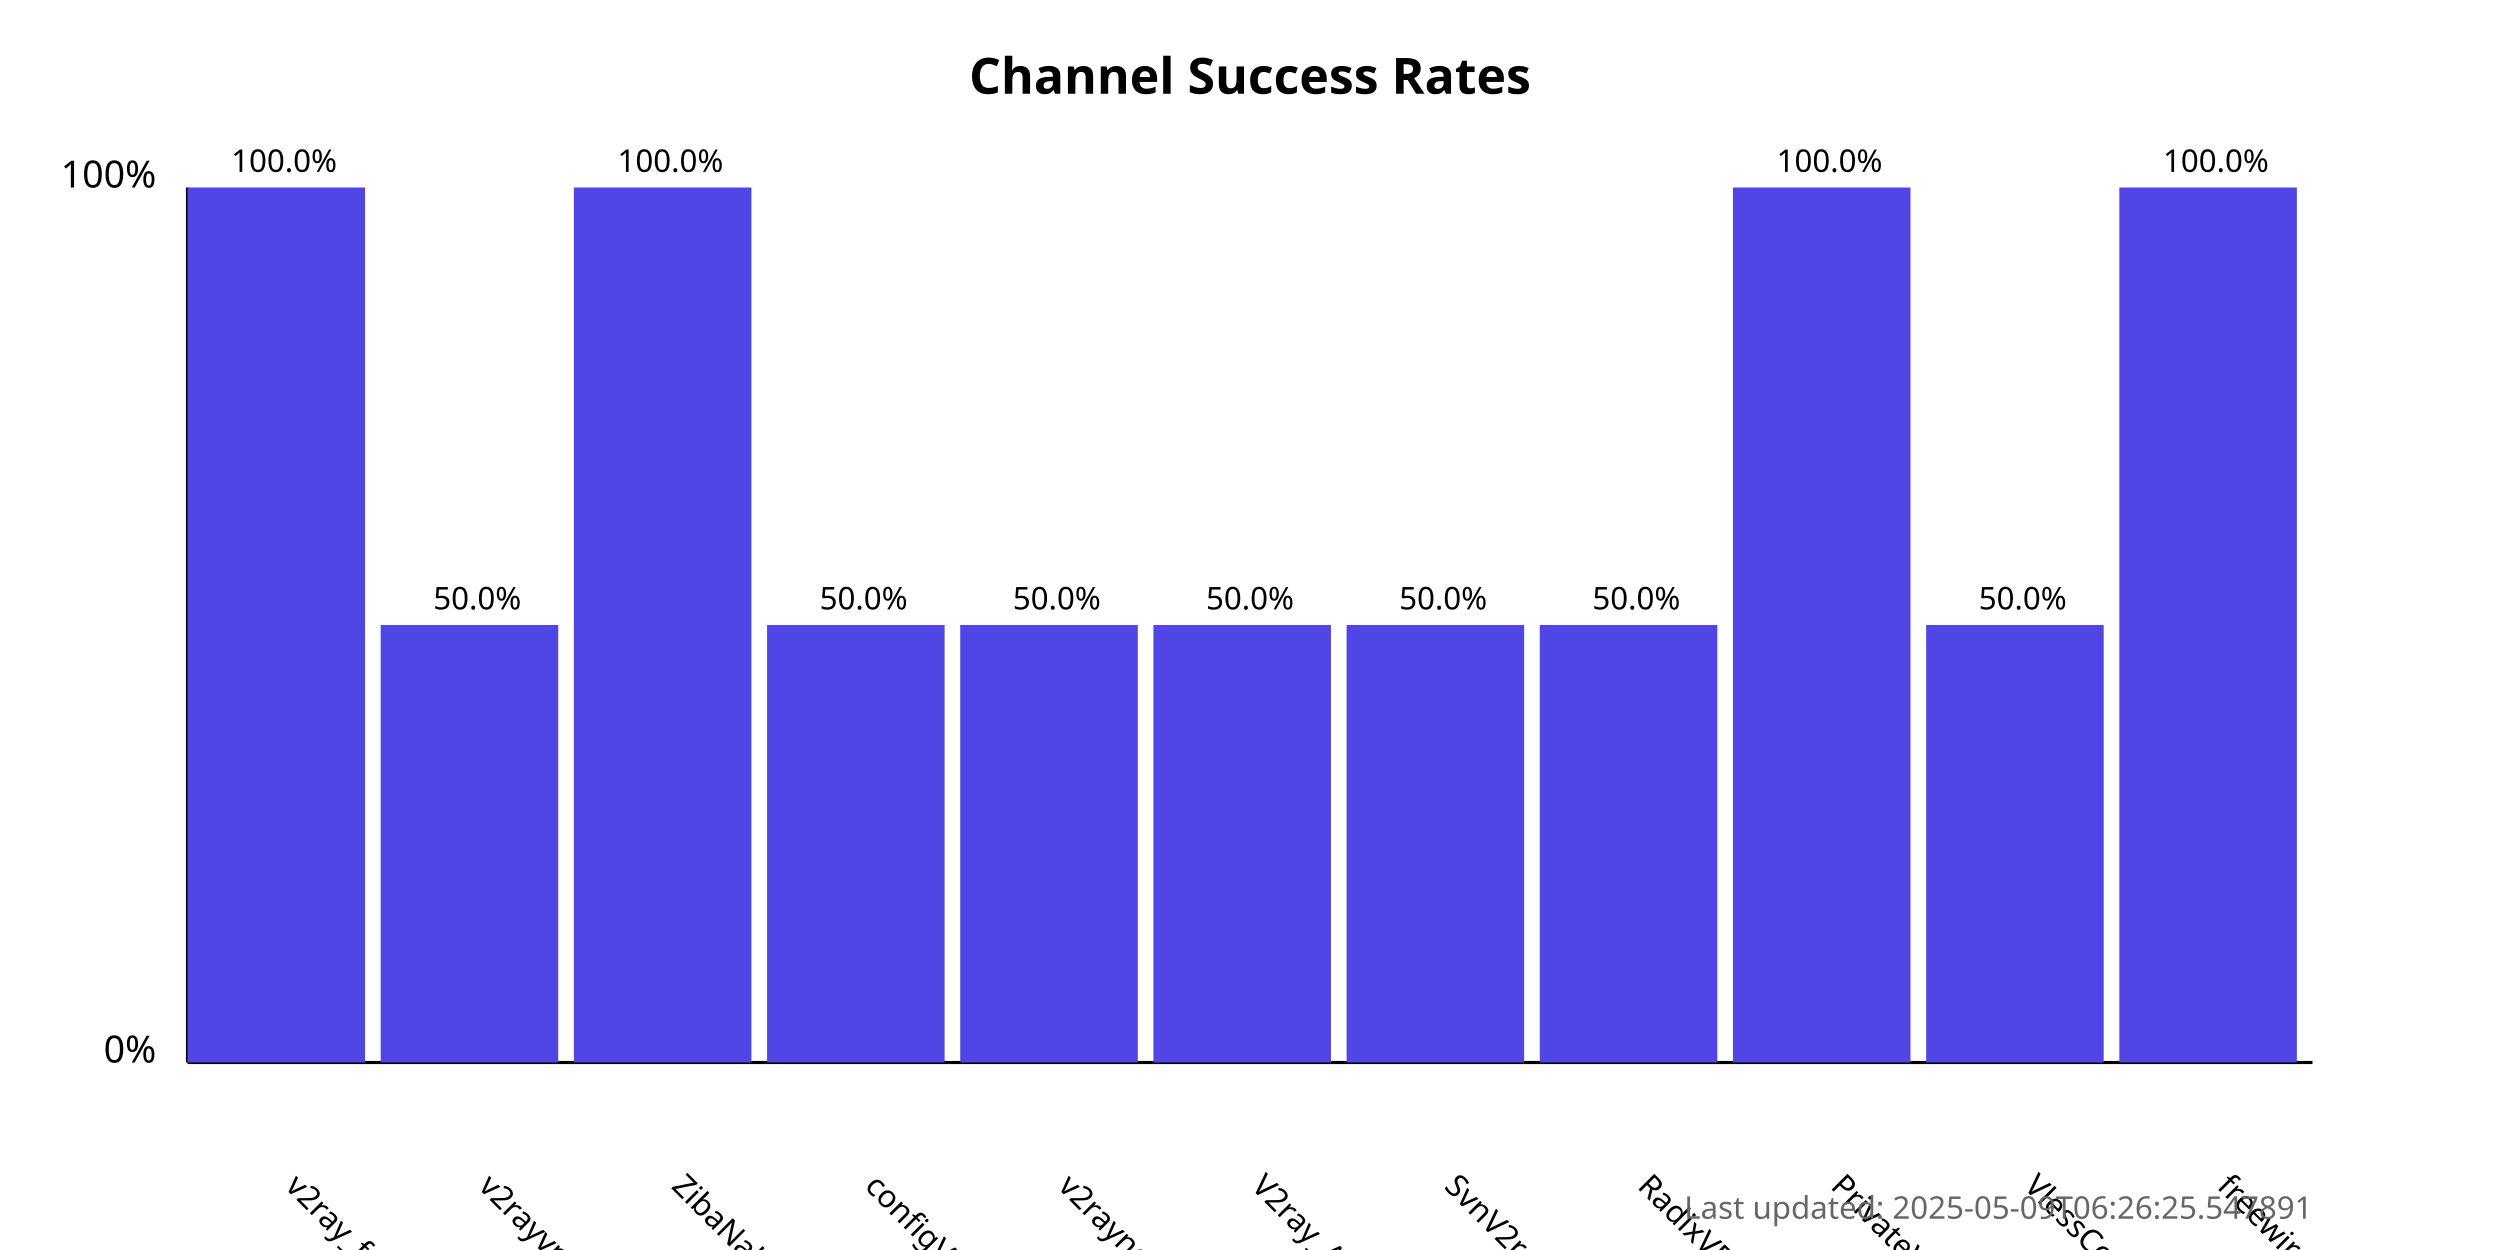
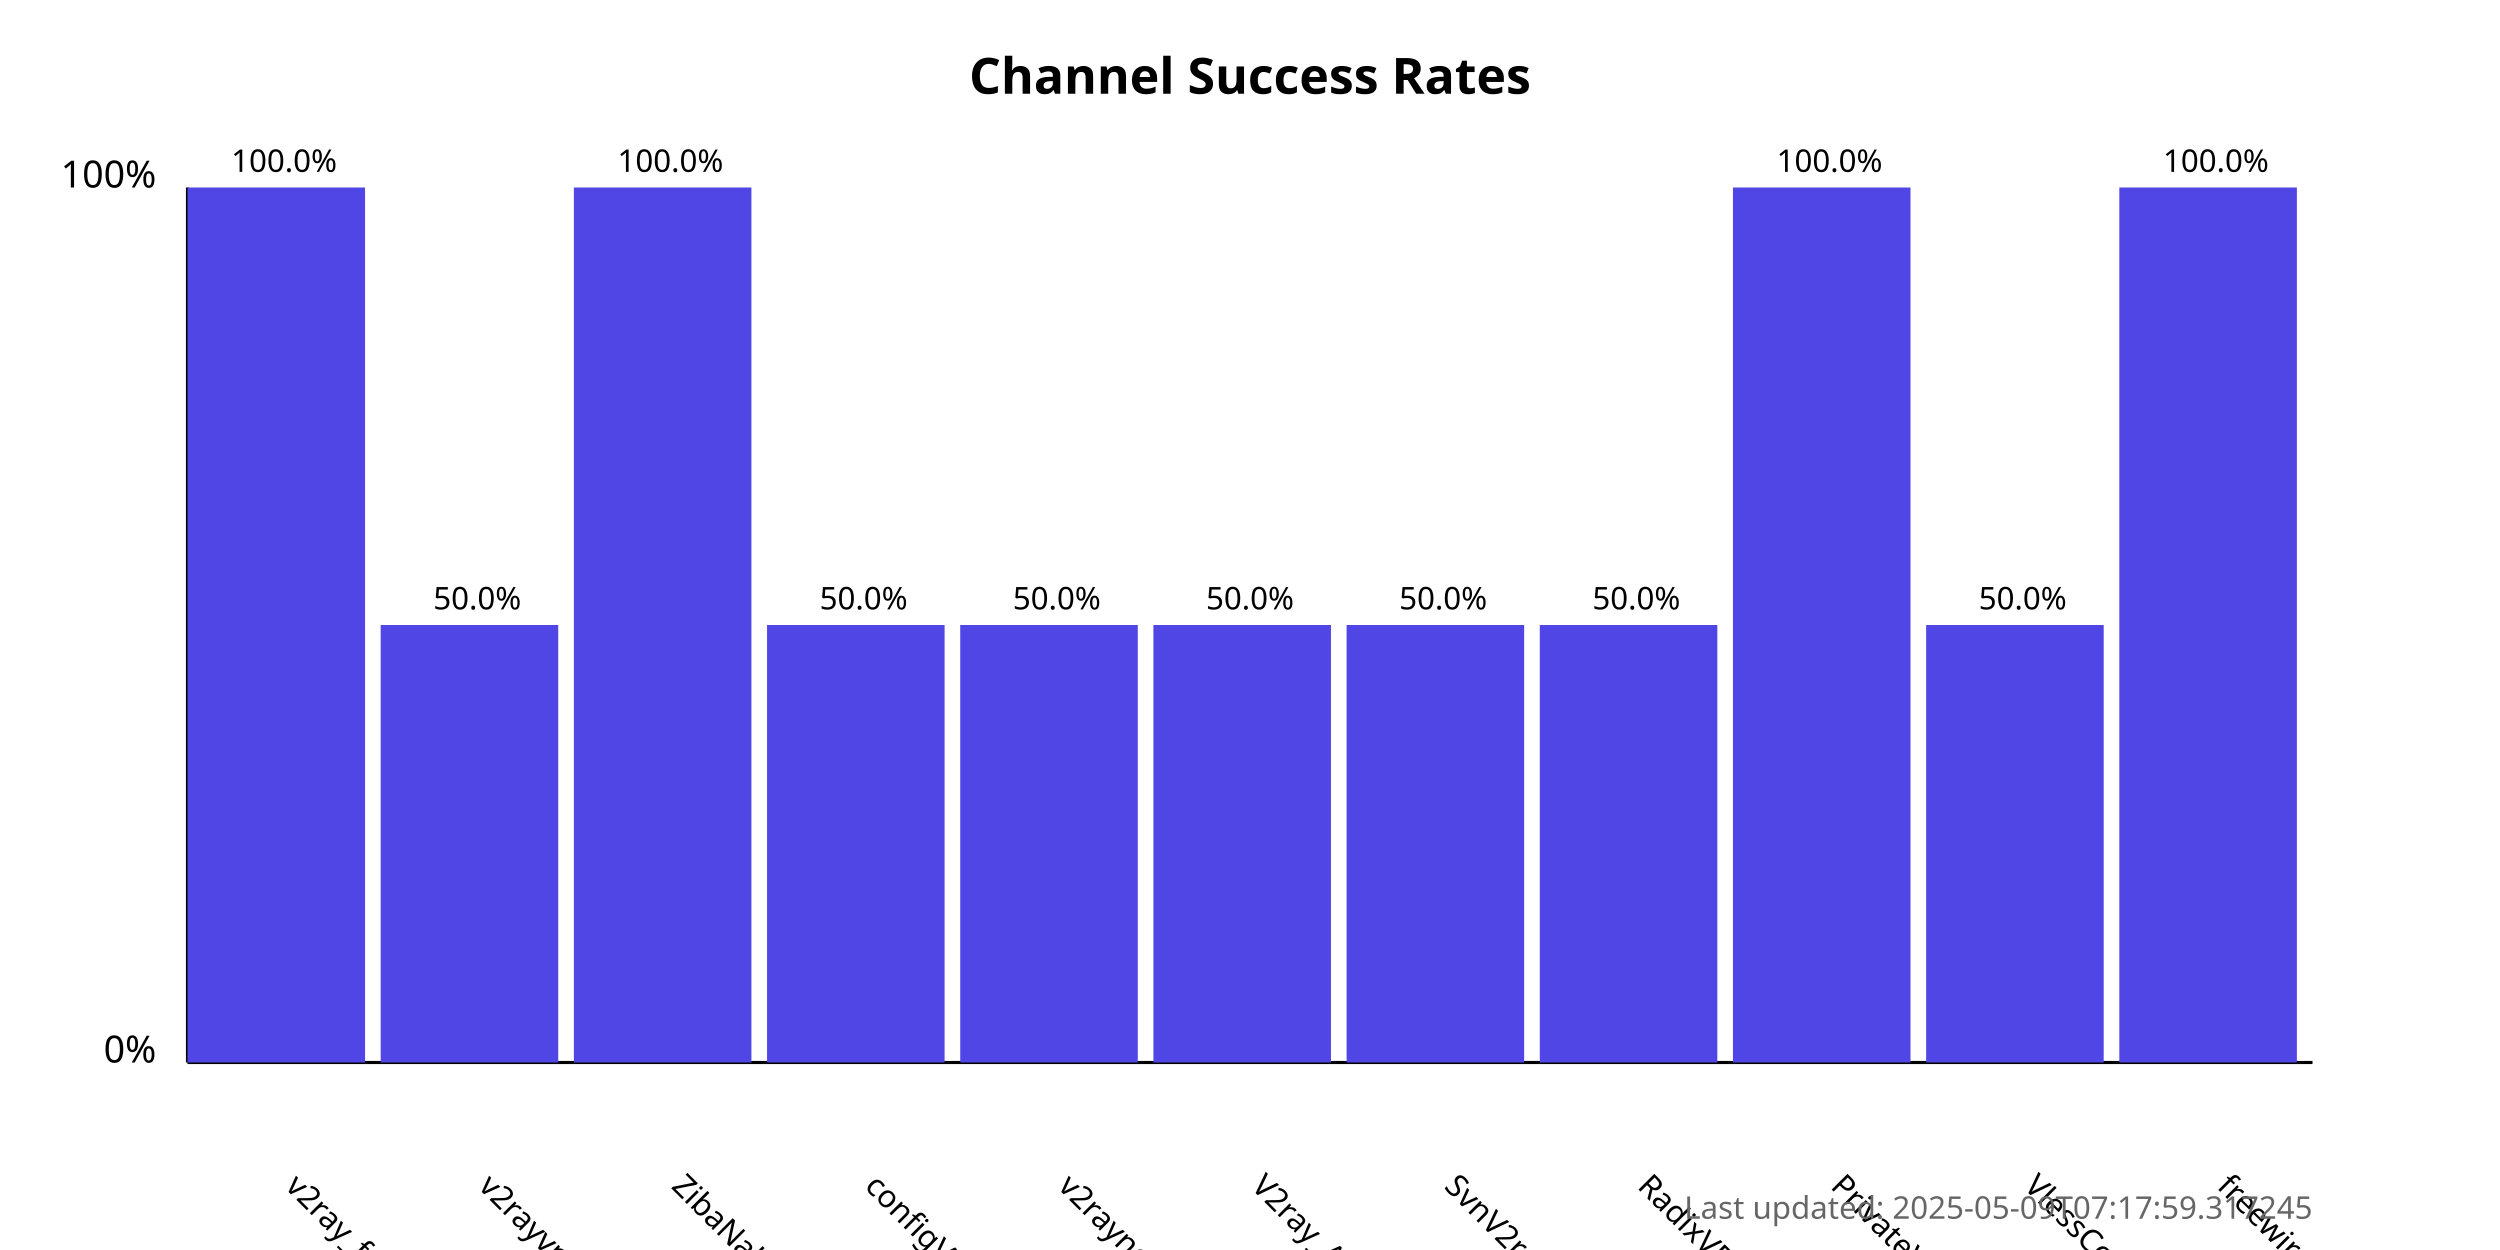
<svg xmlns="http://www.w3.org/2000/svg" width="800" height="400">
  <style>
            .chart-title { font: bold 16px sans-serif; }
            .axis-label { font: 12px sans-serif; }
            .tick-label { font: 10px sans-serif; }
            .bar { fill: #4f46e5; }
            .bar:hover { fill: #6366f1; }
            .timestamp { font: 10px sans-serif; fill: #666; }
        </style>
  <text x="400.0" y="30" text-anchor="middle" class="chart-title">
            Channel Success Rates
        </text>
  <line x1="60" y1="340" x2="60" y2="60" stroke="black" stroke-width="1" />
  <line x1="60" y1="340" x2="740" y2="340" stroke="black" stroke-width="1" />
  <text x="50" y="340" text-anchor="end" class="axis-label">0%</text>
  <text x="50" y="60" text-anchor="end" class="axis-label">100%</text>
  <g>
    <rect x="60" y="60.0" width="56.818" height="280.0" class="bar" />
    <text x="90.909" y="380" transform="rotate(45, 90.90909, 380)" text-anchor="start" class="tick-label">
                v2ray_free_conf
            </text>
    <text x="90.909" y="55.0" text-anchor="middle" class="tick-label">
                100.0%
            </text>
  </g>
  <g>
    <rect x="121.818" y="200.0" width="56.818" height="140.0" class="bar" />
    <text x="152.727" y="380" transform="rotate(45, 152.7273, 380)" text-anchor="start" class="tick-label">
                v2rayvpno
            </text>
    <text x="152.727" y="195.0" text-anchor="middle" class="tick-label">
                50.0%
            </text>
  </g>
  <g>
    <rect x="183.636" y="60.0" width="56.818" height="280.0" class="bar" />
    <text x="214.545" y="380" transform="rotate(45, 214.5455, 380)" text-anchor="start" class="tick-label">
                ZibaNabz
            </text>
    <text x="214.545" y="55.0" text-anchor="middle" class="tick-label">
                100.0%
            </text>
  </g>
  <g>
    <rect x="245.455" y="200.0" width="56.818" height="140.0" class="bar" />
    <text x="276.364" y="380" transform="rotate(45, 276.3636, 380)" text-anchor="start" class="tick-label">
                configV2rayForFree
            </text>
    <text x="276.364" y="195.0" text-anchor="middle" class="tick-label">
                50.0%
            </text>
  </g>
  <g>
    <rect x="307.273" y="200.0" width="56.818" height="140.0" class="bar" />
    <text x="338.182" y="380" transform="rotate(45, 338.1818, 380)" text-anchor="start" class="tick-label">
                v2rayngvpn
            </text>
    <text x="338.182" y="195.0" text-anchor="middle" class="tick-label">
                50.0%
            </text>
  </g>
  <g>
    <rect x="369.091" y="200.0" width="56.818" height="140.0" class="bar" />
    <text x="400.0" y="380" transform="rotate(45, 400.0, 380)" text-anchor="start" class="tick-label">
                V2ray_Alpha
            </text>
    <text x="400.0" y="195.0" text-anchor="middle" class="tick-label">
                50.0%
            </text>
  </g>
  <g>
    <rect x="430.909" y="200.0" width="56.818" height="140.0" class="bar" />
    <text x="461.818" y="380" transform="rotate(45, 461.8182, 380)" text-anchor="start" class="tick-label">
                SvnV2ray
            </text>
    <text x="461.818" y="195.0" text-anchor="middle" class="tick-label">
                50.0%
            </text>
  </g>
  <g>
    <rect x="492.727" y="200.0" width="56.818" height="140.0" class="bar" />
    <text x="523.636" y="380" transform="rotate(45, 523.6364, 380)" text-anchor="start" class="tick-label">
                RadixVPN
            </text>
    <text x="523.636" y="195.0" text-anchor="middle" class="tick-label">
                50.0%
            </text>
  </g>
  <g>
    <rect x="554.545" y="60.0" width="56.818" height="280.0" class="bar" />
    <text x="585.455" y="380" transform="rotate(45, 585.4545, 380)" text-anchor="start" class="tick-label">
                PrivateVPNs
            </text>
    <text x="585.455" y="55.0" text-anchor="middle" class="tick-label">
                100.0%
            </text>
  </g>
  <g>
    <rect x="616.364" y="200.0" width="56.818" height="140.0" class="bar" />
    <text x="647.273" y="380" transform="rotate(45, 647.2727, 380)" text-anchor="start" class="tick-label">
                VlessConfig
            </text>
    <text x="647.273" y="195.0" text-anchor="middle" class="tick-label">
                50.0%
            </text>
  </g>
  <g>
    <rect x="678.182" y="60.0" width="56.818" height="280.0" class="bar" />
    <text x="709.091" y="380" transform="rotate(45, 709.0909, 380)" text-anchor="start" class="tick-label">
                freewireguard
            </text>
    <text x="709.091" y="55.0" text-anchor="middle" class="tick-label">
                100.0%
            </text>
  </g>
  <text x="740" y="390" text-anchor="end" class="timestamp">
-             Last updated: 2025-05-09T06:26:25.547891
+             Last updated: 2025-05-09T07:17:59.317245
        </text>
</svg>
